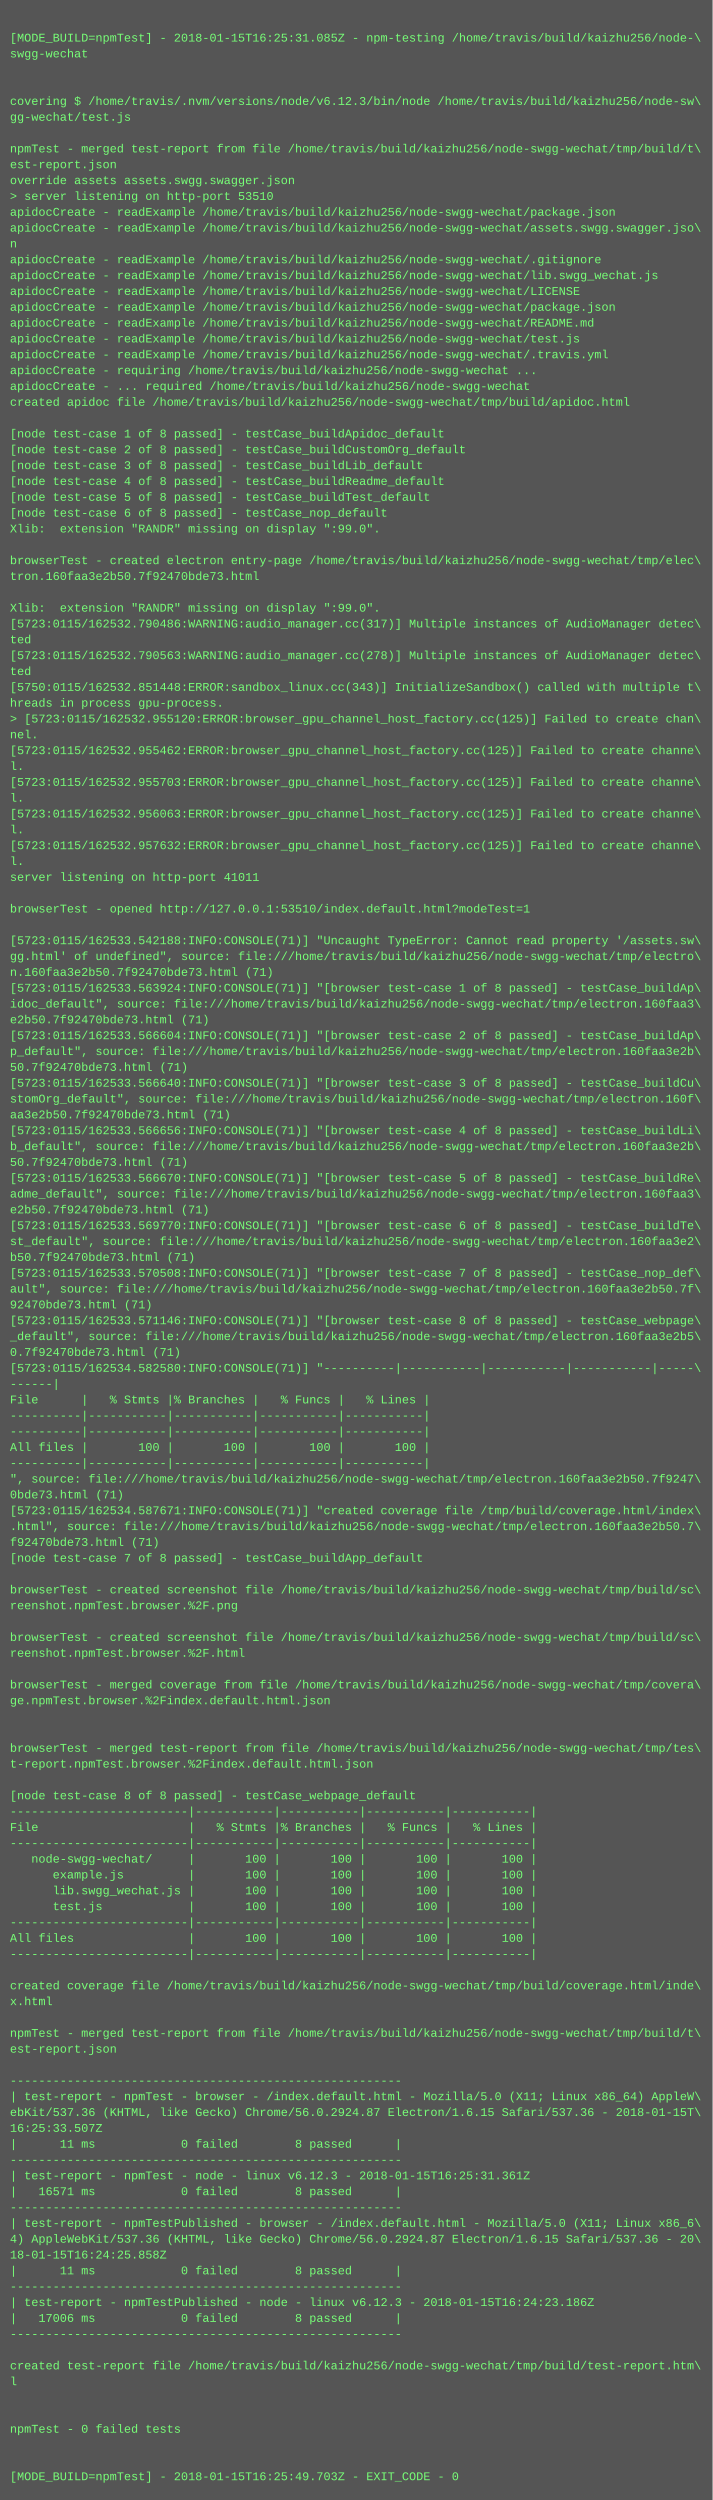
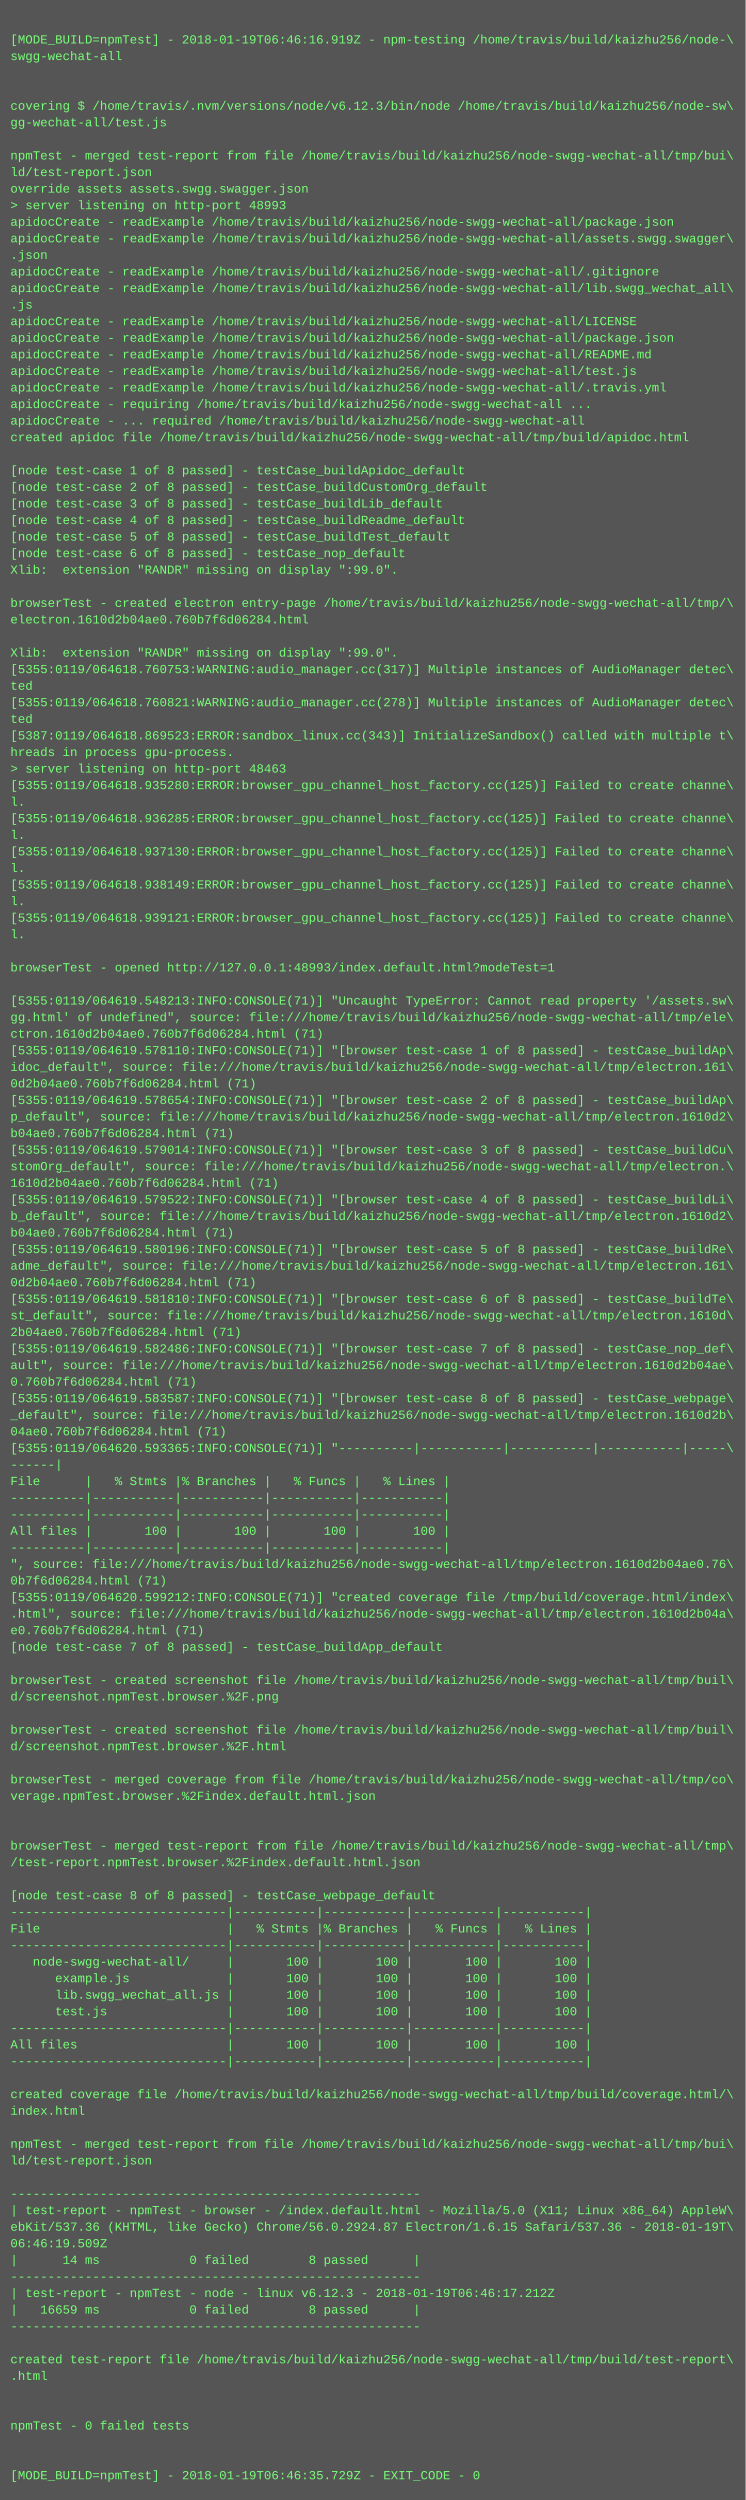
- <svg xmlns="http://www.w3.org/2000/svg" height="2526" width="720">
-   <rect height="2526" fill="#555" width="720" />
+ <svg xmlns="http://www.w3.org/2000/svg" height="2414" width="720">
+   <rect height="2414" fill="#555" width="720" />
  <text fill="#7f7" font-family="Courier New" font-size="12" xml:space="preserve">
    <tspan x="10" y="26" />
-     <tspan x="10" y="42">[MODE_BUILD=npmTest] - 2018-01-15T16:25:31.085Z - npm-testing /home/travis/build/kaizhu256/node-\</tspan>
-     <tspan x="10" y="58">swgg-wechat</tspan>
+     <tspan x="10" y="42">[MODE_BUILD=npmTest] - 2018-01-19T06:46:16.919Z - npm-testing /home/travis/build/kaizhu256/node-\</tspan>
+     <tspan x="10" y="58">swgg-wechat-all</tspan>
    <tspan x="10" y="74" />
    <tspan x="10" y="90" />
    <tspan x="10" y="106">covering $ /home/travis/.nvm/versions/node/v6.12.3/bin/node /home/travis/build/kaizhu256/node-sw\</tspan>
-     <tspan x="10" y="122">gg-wechat/test.js</tspan>
+     <tspan x="10" y="122">gg-wechat-all/test.js</tspan>
    <tspan x="10" y="138" />
-     <tspan x="10" y="154">npmTest - merged test-report from file /home/travis/build/kaizhu256/node-swgg-wechat/tmp/build/t\</tspan>
-     <tspan x="10" y="170">est-report.json</tspan>
+     <tspan x="10" y="154">npmTest - merged test-report from file /home/travis/build/kaizhu256/node-swgg-wechat-all/tmp/bui\</tspan>
+     <tspan x="10" y="170">ld/test-report.json</tspan>
    <tspan x="10" y="186">override assets assets.swgg.swagger.json</tspan>
-     <tspan x="10" y="202">&gt; server listening on http-port 53510</tspan>
-     <tspan x="10" y="218">apidocCreate - readExample /home/travis/build/kaizhu256/node-swgg-wechat/package.json</tspan>
-     <tspan x="10" y="234">apidocCreate - readExample /home/travis/build/kaizhu256/node-swgg-wechat/assets.swgg.swagger.jso\</tspan>
-     <tspan x="10" y="250">n</tspan>
-     <tspan x="10" y="266">apidocCreate - readExample /home/travis/build/kaizhu256/node-swgg-wechat/.gitignore</tspan>
-     <tspan x="10" y="282">apidocCreate - readExample /home/travis/build/kaizhu256/node-swgg-wechat/lib.swgg_wechat.js</tspan>
-     <tspan x="10" y="298">apidocCreate - readExample /home/travis/build/kaizhu256/node-swgg-wechat/LICENSE</tspan>
-     <tspan x="10" y="314">apidocCreate - readExample /home/travis/build/kaizhu256/node-swgg-wechat/package.json</tspan>
-     <tspan x="10" y="330">apidocCreate - readExample /home/travis/build/kaizhu256/node-swgg-wechat/README.md</tspan>
-     <tspan x="10" y="346">apidocCreate - readExample /home/travis/build/kaizhu256/node-swgg-wechat/test.js</tspan>
-     <tspan x="10" y="362">apidocCreate - readExample /home/travis/build/kaizhu256/node-swgg-wechat/.travis.yml</tspan>
-     <tspan x="10" y="378">apidocCreate - requiring /home/travis/build/kaizhu256/node-swgg-wechat ...</tspan>
-     <tspan x="10" y="394">apidocCreate - ... required /home/travis/build/kaizhu256/node-swgg-wechat</tspan>
-     <tspan x="10" y="410">created apidoc file /home/travis/build/kaizhu256/node-swgg-wechat/tmp/build/apidoc.html</tspan>
-     <tspan x="10" y="426" />
-     <tspan x="10" y="442">[node test-case 1 of 8 passed] - testCase_buildApidoc_default</tspan>
-     <tspan x="10" y="458">[node test-case 2 of 8 passed] - testCase_buildCustomOrg_default</tspan>
-     <tspan x="10" y="474">[node test-case 3 of 8 passed] - testCase_buildLib_default</tspan>
-     <tspan x="10" y="490">[node test-case 4 of 8 passed] - testCase_buildReadme_default</tspan>
-     <tspan x="10" y="506">[node test-case 5 of 8 passed] - testCase_buildTest_default</tspan>
-     <tspan x="10" y="522">[node test-case 6 of 8 passed] - testCase_nop_default</tspan>
-     <tspan x="10" y="538">Xlib:  extension "RANDR" missing on display ":99.0".</tspan>
-     <tspan x="10" y="554" />
-     <tspan x="10" y="570">browserTest - created electron entry-page /home/travis/build/kaizhu256/node-swgg-wechat/tmp/elec\</tspan>
-     <tspan x="10" y="586">tron.160faa3e2b50.7f92470bde73.html</tspan>
-     <tspan x="10" y="602" />
-     <tspan x="10" y="618">Xlib:  extension "RANDR" missing on display ":99.0".</tspan>
-     <tspan x="10" y="634">[5723:0115/162532.790486:WARNING:audio_manager.cc(317)] Multiple instances of AudioManager detec\</tspan>
-     <tspan x="10" y="650">ted</tspan>
-     <tspan x="10" y="666">[5723:0115/162532.790563:WARNING:audio_manager.cc(278)] Multiple instances of AudioManager detec\</tspan>
-     <tspan x="10" y="682">ted</tspan>
-     <tspan x="10" y="698">[5750:0115/162532.851448:ERROR:sandbox_linux.cc(343)] InitializeSandbox() called with multiple t\</tspan>
-     <tspan x="10" y="714">hreads in process gpu-process. </tspan>
-     <tspan x="10" y="730">&gt; [5723:0115/162532.955120:ERROR:browser_gpu_channel_host_factory.cc(125)] Failed to create chan\</tspan>
-     <tspan x="10" y="746">nel.</tspan>
-     <tspan x="10" y="762">[5723:0115/162532.955462:ERROR:browser_gpu_channel_host_factory.cc(125)] Failed to create channe\</tspan>
+     <tspan x="10" y="202">&gt; server listening on http-port 48993</tspan>
+     <tspan x="10" y="218">apidocCreate - readExample /home/travis/build/kaizhu256/node-swgg-wechat-all/package.json</tspan>
+     <tspan x="10" y="234">apidocCreate - readExample /home/travis/build/kaizhu256/node-swgg-wechat-all/assets.swgg.swagger\</tspan>
+     <tspan x="10" y="250">.json</tspan>
+     <tspan x="10" y="266">apidocCreate - readExample /home/travis/build/kaizhu256/node-swgg-wechat-all/.gitignore</tspan>
+     <tspan x="10" y="282">apidocCreate - readExample /home/travis/build/kaizhu256/node-swgg-wechat-all/lib.swgg_wechat_all\</tspan>
+     <tspan x="10" y="298">.js</tspan>
+     <tspan x="10" y="314">apidocCreate - readExample /home/travis/build/kaizhu256/node-swgg-wechat-all/LICENSE</tspan>
+     <tspan x="10" y="330">apidocCreate - readExample /home/travis/build/kaizhu256/node-swgg-wechat-all/package.json</tspan>
+     <tspan x="10" y="346">apidocCreate - readExample /home/travis/build/kaizhu256/node-swgg-wechat-all/README.md</tspan>
+     <tspan x="10" y="362">apidocCreate - readExample /home/travis/build/kaizhu256/node-swgg-wechat-all/test.js</tspan>
+     <tspan x="10" y="378">apidocCreate - readExample /home/travis/build/kaizhu256/node-swgg-wechat-all/.travis.yml</tspan>
+     <tspan x="10" y="394">apidocCreate - requiring /home/travis/build/kaizhu256/node-swgg-wechat-all ...</tspan>
+     <tspan x="10" y="410">apidocCreate - ... required /home/travis/build/kaizhu256/node-swgg-wechat-all</tspan>
+     <tspan x="10" y="426">created apidoc file /home/travis/build/kaizhu256/node-swgg-wechat-all/tmp/build/apidoc.html</tspan>
+     <tspan x="10" y="442" />
+     <tspan x="10" y="458">[node test-case 1 of 8 passed] - testCase_buildApidoc_default</tspan>
+     <tspan x="10" y="474">[node test-case 2 of 8 passed] - testCase_buildCustomOrg_default</tspan>
+     <tspan x="10" y="490">[node test-case 3 of 8 passed] - testCase_buildLib_default</tspan>
+     <tspan x="10" y="506">[node test-case 4 of 8 passed] - testCase_buildReadme_default</tspan>
+     <tspan x="10" y="522">[node test-case 5 of 8 passed] - testCase_buildTest_default</tspan>
+     <tspan x="10" y="538">[node test-case 6 of 8 passed] - testCase_nop_default</tspan>
+     <tspan x="10" y="554">Xlib:  extension "RANDR" missing on display ":99.0".</tspan>
+     <tspan x="10" y="570" />
+     <tspan x="10" y="586">browserTest - created electron entry-page /home/travis/build/kaizhu256/node-swgg-wechat-all/tmp/\</tspan>
+     <tspan x="10" y="602">electron.1610d2b04ae0.760b7f6d06284.html</tspan>
+     <tspan x="10" y="618" />
+     <tspan x="10" y="634">Xlib:  extension "RANDR" missing on display ":99.0".</tspan>
+     <tspan x="10" y="650">[5355:0119/064618.760753:WARNING:audio_manager.cc(317)] Multiple instances of AudioManager detec\</tspan>
+     <tspan x="10" y="666">ted</tspan>
+     <tspan x="10" y="682">[5355:0119/064618.760821:WARNING:audio_manager.cc(278)] Multiple instances of AudioManager detec\</tspan>
+     <tspan x="10" y="698">ted</tspan>
+     <tspan x="10" y="714">[5387:0119/064618.869523:ERROR:sandbox_linux.cc(343)] InitializeSandbox() called with multiple t\</tspan>
+     <tspan x="10" y="730">hreads in process gpu-process. </tspan>
+     <tspan x="10" y="746">&gt; server listening on http-port 48463</tspan>
+     <tspan x="10" y="762">[5355:0119/064618.935280:ERROR:browser_gpu_channel_host_factory.cc(125)] Failed to create channe\</tspan>
    <tspan x="10" y="778">l.</tspan>
-     <tspan x="10" y="794">[5723:0115/162532.955703:ERROR:browser_gpu_channel_host_factory.cc(125)] Failed to create channe\</tspan>
+     <tspan x="10" y="794">[5355:0119/064618.936285:ERROR:browser_gpu_channel_host_factory.cc(125)] Failed to create channe\</tspan>
    <tspan x="10" y="810">l.</tspan>
-     <tspan x="10" y="826">[5723:0115/162532.956063:ERROR:browser_gpu_channel_host_factory.cc(125)] Failed to create channe\</tspan>
+     <tspan x="10" y="826">[5355:0119/064618.937130:ERROR:browser_gpu_channel_host_factory.cc(125)] Failed to create channe\</tspan>
    <tspan x="10" y="842">l.</tspan>
-     <tspan x="10" y="858">[5723:0115/162532.957632:ERROR:browser_gpu_channel_host_factory.cc(125)] Failed to create channe\</tspan>
+     <tspan x="10" y="858">[5355:0119/064618.938149:ERROR:browser_gpu_channel_host_factory.cc(125)] Failed to create channe\</tspan>
    <tspan x="10" y="874">l.</tspan>
-     <tspan x="10" y="890">server listening on http-port 41011</tspan>
-     <tspan x="10" y="906" />
-     <tspan x="10" y="922">browserTest - opened http://127.0.0.1:53510/index.default.html?modeTest=1</tspan>
-     <tspan x="10" y="938" />
-     <tspan x="10" y="954">[5723:0115/162533.542188:INFO:CONSOLE(71)] "Uncaught TypeError: Cannot read property '/assets.sw\</tspan>
-     <tspan x="10" y="970">gg.html' of undefined", source: file:///home/travis/build/kaizhu256/node-swgg-wechat/tmp/electro\</tspan>
-     <tspan x="10" y="986">n.160faa3e2b50.7f92470bde73.html (71)</tspan>
-     <tspan x="10" y="1002">[5723:0115/162533.563924:INFO:CONSOLE(71)] "[browser test-case 1 of 8 passed] - testCase_buildAp\</tspan>
-     <tspan x="10" y="1018">idoc_default", source: file:///home/travis/build/kaizhu256/node-swgg-wechat/tmp/electron.160faa3\</tspan>
-     <tspan x="10" y="1034">e2b50.7f92470bde73.html (71)</tspan>
-     <tspan x="10" y="1050">[5723:0115/162533.566604:INFO:CONSOLE(71)] "[browser test-case 2 of 8 passed] - testCase_buildAp\</tspan>
-     <tspan x="10" y="1066">p_default", source: file:///home/travis/build/kaizhu256/node-swgg-wechat/tmp/electron.160faa3e2b\</tspan>
-     <tspan x="10" y="1082">50.7f92470bde73.html (71)</tspan>
-     <tspan x="10" y="1098">[5723:0115/162533.566640:INFO:CONSOLE(71)] "[browser test-case 3 of 8 passed] - testCase_buildCu\</tspan>
-     <tspan x="10" y="1114">stomOrg_default", source: file:///home/travis/build/kaizhu256/node-swgg-wechat/tmp/electron.160f\</tspan>
-     <tspan x="10" y="1130">aa3e2b50.7f92470bde73.html (71)</tspan>
-     <tspan x="10" y="1146">[5723:0115/162533.566656:INFO:CONSOLE(71)] "[browser test-case 4 of 8 passed] - testCase_buildLi\</tspan>
-     <tspan x="10" y="1162">b_default", source: file:///home/travis/build/kaizhu256/node-swgg-wechat/tmp/electron.160faa3e2b\</tspan>
-     <tspan x="10" y="1178">50.7f92470bde73.html (71)</tspan>
-     <tspan x="10" y="1194">[5723:0115/162533.566670:INFO:CONSOLE(71)] "[browser test-case 5 of 8 passed] - testCase_buildRe\</tspan>
-     <tspan x="10" y="1210">adme_default", source: file:///home/travis/build/kaizhu256/node-swgg-wechat/tmp/electron.160faa3\</tspan>
-     <tspan x="10" y="1226">e2b50.7f92470bde73.html (71)</tspan>
-     <tspan x="10" y="1242">[5723:0115/162533.569770:INFO:CONSOLE(71)] "[browser test-case 6 of 8 passed] - testCase_buildTe\</tspan>
-     <tspan x="10" y="1258">st_default", source: file:///home/travis/build/kaizhu256/node-swgg-wechat/tmp/electron.160faa3e2\</tspan>
-     <tspan x="10" y="1274">b50.7f92470bde73.html (71)</tspan>
-     <tspan x="10" y="1290">[5723:0115/162533.570508:INFO:CONSOLE(71)] "[browser test-case 7 of 8 passed] - testCase_nop_def\</tspan>
-     <tspan x="10" y="1306">ault", source: file:///home/travis/build/kaizhu256/node-swgg-wechat/tmp/electron.160faa3e2b50.7f\</tspan>
-     <tspan x="10" y="1322">92470bde73.html (71)</tspan>
-     <tspan x="10" y="1338">[5723:0115/162533.571146:INFO:CONSOLE(71)] "[browser test-case 8 of 8 passed] - testCase_webpage\</tspan>
-     <tspan x="10" y="1354">_default", source: file:///home/travis/build/kaizhu256/node-swgg-wechat/tmp/electron.160faa3e2b5\</tspan>
-     <tspan x="10" y="1370">0.7f92470bde73.html (71)</tspan>
-     <tspan x="10" y="1386">[5723:0115/162534.582580:INFO:CONSOLE(71)] "----------|-----------|-----------|-----------|-----\</tspan>
-     <tspan x="10" y="1402">------|</tspan>
-     <tspan x="10" y="1418">File      |   % Stmts |% Branches |   % Funcs |   % Lines |</tspan>
-     <tspan x="10" y="1434">----------|-----------|-----------|-----------|-----------|</tspan>
+     <tspan x="10" y="890">[5355:0119/064618.939121:ERROR:browser_gpu_channel_host_factory.cc(125)] Failed to create channe\</tspan>
+     <tspan x="10" y="906">l.</tspan>
+     <tspan x="10" y="922" />
+     <tspan x="10" y="938">browserTest - opened http://127.0.0.1:48993/index.default.html?modeTest=1</tspan>
+     <tspan x="10" y="954" />
+     <tspan x="10" y="970">[5355:0119/064619.548213:INFO:CONSOLE(71)] "Uncaught TypeError: Cannot read property '/assets.sw\</tspan>
+     <tspan x="10" y="986">gg.html' of undefined", source: file:///home/travis/build/kaizhu256/node-swgg-wechat-all/tmp/ele\</tspan>
+     <tspan x="10" y="1002">ctron.1610d2b04ae0.760b7f6d06284.html (71)</tspan>
+     <tspan x="10" y="1018">[5355:0119/064619.578110:INFO:CONSOLE(71)] "[browser test-case 1 of 8 passed] - testCase_buildAp\</tspan>
+     <tspan x="10" y="1034">idoc_default", source: file:///home/travis/build/kaizhu256/node-swgg-wechat-all/tmp/electron.161\</tspan>
+     <tspan x="10" y="1050">0d2b04ae0.760b7f6d06284.html (71)</tspan>
+     <tspan x="10" y="1066">[5355:0119/064619.578654:INFO:CONSOLE(71)] "[browser test-case 2 of 8 passed] - testCase_buildAp\</tspan>
+     <tspan x="10" y="1082">p_default", source: file:///home/travis/build/kaizhu256/node-swgg-wechat-all/tmp/electron.1610d2\</tspan>
+     <tspan x="10" y="1098">b04ae0.760b7f6d06284.html (71)</tspan>
+     <tspan x="10" y="1114">[5355:0119/064619.579014:INFO:CONSOLE(71)] "[browser test-case 3 of 8 passed] - testCase_buildCu\</tspan>
+     <tspan x="10" y="1130">stomOrg_default", source: file:///home/travis/build/kaizhu256/node-swgg-wechat-all/tmp/electron.\</tspan>
+     <tspan x="10" y="1146">1610d2b04ae0.760b7f6d06284.html (71)</tspan>
+     <tspan x="10" y="1162">[5355:0119/064619.579522:INFO:CONSOLE(71)] "[browser test-case 4 of 8 passed] - testCase_buildLi\</tspan>
+     <tspan x="10" y="1178">b_default", source: file:///home/travis/build/kaizhu256/node-swgg-wechat-all/tmp/electron.1610d2\</tspan>
+     <tspan x="10" y="1194">b04ae0.760b7f6d06284.html (71)</tspan>
+     <tspan x="10" y="1210">[5355:0119/064619.580196:INFO:CONSOLE(71)] "[browser test-case 5 of 8 passed] - testCase_buildRe\</tspan>
+     <tspan x="10" y="1226">adme_default", source: file:///home/travis/build/kaizhu256/node-swgg-wechat-all/tmp/electron.161\</tspan>
+     <tspan x="10" y="1242">0d2b04ae0.760b7f6d06284.html (71)</tspan>
+     <tspan x="10" y="1258">[5355:0119/064619.581810:INFO:CONSOLE(71)] "[browser test-case 6 of 8 passed] - testCase_buildTe\</tspan>
+     <tspan x="10" y="1274">st_default", source: file:///home/travis/build/kaizhu256/node-swgg-wechat-all/tmp/electron.1610d\</tspan>
+     <tspan x="10" y="1290">2b04ae0.760b7f6d06284.html (71)</tspan>
+     <tspan x="10" y="1306">[5355:0119/064619.582486:INFO:CONSOLE(71)] "[browser test-case 7 of 8 passed] - testCase_nop_def\</tspan>
+     <tspan x="10" y="1322">ault", source: file:///home/travis/build/kaizhu256/node-swgg-wechat-all/tmp/electron.1610d2b04ae\</tspan>
+     <tspan x="10" y="1338">0.760b7f6d06284.html (71)</tspan>
+     <tspan x="10" y="1354">[5355:0119/064619.583587:INFO:CONSOLE(71)] "[browser test-case 8 of 8 passed] - testCase_webpage\</tspan>
+     <tspan x="10" y="1370">_default", source: file:///home/travis/build/kaizhu256/node-swgg-wechat-all/tmp/electron.1610d2b\</tspan>
+     <tspan x="10" y="1386">04ae0.760b7f6d06284.html (71)</tspan>
+     <tspan x="10" y="1402">[5355:0119/064620.593365:INFO:CONSOLE(71)] "----------|-----------|-----------|-----------|-----\</tspan>
+     <tspan x="10" y="1418">------|</tspan>
+     <tspan x="10" y="1434">File      |   % Stmts |% Branches |   % Funcs |   % Lines |</tspan>
    <tspan x="10" y="1450">----------|-----------|-----------|-----------|-----------|</tspan>
-     <tspan x="10" y="1466">All files |       100 |       100 |       100 |       100 |</tspan>
-     <tspan x="10" y="1482">----------|-----------|-----------|-----------|-----------|</tspan>
-     <tspan x="10" y="1498">", source: file:///home/travis/build/kaizhu256/node-swgg-wechat/tmp/electron.160faa3e2b50.7f9247\</tspan>
-     <tspan x="10" y="1514">0bde73.html (71)</tspan>
-     <tspan x="10" y="1530">[5723:0115/162534.587671:INFO:CONSOLE(71)] "created coverage file /tmp/build/coverage.html/index\</tspan>
-     <tspan x="10" y="1546">.html", source: file:///home/travis/build/kaizhu256/node-swgg-wechat/tmp/electron.160faa3e2b50.7\</tspan>
-     <tspan x="10" y="1562">f92470bde73.html (71)</tspan>
-     <tspan x="10" y="1578">[node test-case 7 of 8 passed] - testCase_buildApp_default</tspan>
-     <tspan x="10" y="1594" />
-     <tspan x="10" y="1610">browserTest - created screenshot file /home/travis/build/kaizhu256/node-swgg-wechat/tmp/build/sc\</tspan>
-     <tspan x="10" y="1626">reenshot.npmTest.browser.%2F.png</tspan>
-     <tspan x="10" y="1642" />
-     <tspan x="10" y="1658">browserTest - created screenshot file /home/travis/build/kaizhu256/node-swgg-wechat/tmp/build/sc\</tspan>
-     <tspan x="10" y="1674">reenshot.npmTest.browser.%2F.html</tspan>
-     <tspan x="10" y="1690" />
-     <tspan x="10" y="1706">browserTest - merged coverage from file /home/travis/build/kaizhu256/node-swgg-wechat/tmp/covera\</tspan>
-     <tspan x="10" y="1722">ge.npmTest.browser.%2Findex.default.html.json</tspan>
-     <tspan x="10" y="1738" />
+     <tspan x="10" y="1466">----------|-----------|-----------|-----------|-----------|</tspan>
+     <tspan x="10" y="1482">All files |       100 |       100 |       100 |       100 |</tspan>
+     <tspan x="10" y="1498">----------|-----------|-----------|-----------|-----------|</tspan>
+     <tspan x="10" y="1514">", source: file:///home/travis/build/kaizhu256/node-swgg-wechat-all/tmp/electron.1610d2b04ae0.76\</tspan>
+     <tspan x="10" y="1530">0b7f6d06284.html (71)</tspan>
+     <tspan x="10" y="1546">[5355:0119/064620.599212:INFO:CONSOLE(71)] "created coverage file /tmp/build/coverage.html/index\</tspan>
+     <tspan x="10" y="1562">.html", source: file:///home/travis/build/kaizhu256/node-swgg-wechat-all/tmp/electron.1610d2b04a\</tspan>
+     <tspan x="10" y="1578">e0.760b7f6d06284.html (71)</tspan>
+     <tspan x="10" y="1594">[node test-case 7 of 8 passed] - testCase_buildApp_default</tspan>
+     <tspan x="10" y="1610" />
+     <tspan x="10" y="1626">browserTest - created screenshot file /home/travis/build/kaizhu256/node-swgg-wechat-all/tmp/buil\</tspan>
+     <tspan x="10" y="1642">d/screenshot.npmTest.browser.%2F.png</tspan>
+     <tspan x="10" y="1658" />
+     <tspan x="10" y="1674">browserTest - created screenshot file /home/travis/build/kaizhu256/node-swgg-wechat-all/tmp/buil\</tspan>
+     <tspan x="10" y="1690">d/screenshot.npmTest.browser.%2F.html</tspan>
+     <tspan x="10" y="1706" />
+     <tspan x="10" y="1722">browserTest - merged coverage from file /home/travis/build/kaizhu256/node-swgg-wechat-all/tmp/co\</tspan>
+     <tspan x="10" y="1738">verage.npmTest.browser.%2Findex.default.html.json</tspan>
    <tspan x="10" y="1754" />
-     <tspan x="10" y="1770">browserTest - merged test-report from file /home/travis/build/kaizhu256/node-swgg-wechat/tmp/tes\</tspan>
-     <tspan x="10" y="1786">t-report.npmTest.browser.%2Findex.default.html.json</tspan>
-     <tspan x="10" y="1802" />
-     <tspan x="10" y="1818">[node test-case 8 of 8 passed] - testCase_webpage_default</tspan>
-     <tspan x="10" y="1834">-------------------------|-----------|-----------|-----------|-----------|</tspan>
-     <tspan x="10" y="1850">File                     |   % Stmts |% Branches |   % Funcs |   % Lines |</tspan>
-     <tspan x="10" y="1866">-------------------------|-----------|-----------|-----------|-----------|</tspan>
-     <tspan x="10" y="1882">   node-swgg-wechat/     |       100 |       100 |       100 |       100 |</tspan>
-     <tspan x="10" y="1898">      example.js         |       100 |       100 |       100 |       100 |</tspan>
-     <tspan x="10" y="1914">      lib.swgg_wechat.js |       100 |       100 |       100 |       100 |</tspan>
-     <tspan x="10" y="1930">      test.js            |       100 |       100 |       100 |       100 |</tspan>
-     <tspan x="10" y="1946">-------------------------|-----------|-----------|-----------|-----------|</tspan>
-     <tspan x="10" y="1962">All files                |       100 |       100 |       100 |       100 |</tspan>
-     <tspan x="10" y="1978">-------------------------|-----------|-----------|-----------|-----------|</tspan>
-     <tspan x="10" y="1994" />
-     <tspan x="10" y="2010">created coverage file /home/travis/build/kaizhu256/node-swgg-wechat/tmp/build/coverage.html/inde\</tspan>
-     <tspan x="10" y="2026">x.html</tspan>
-     <tspan x="10" y="2042" />
-     <tspan x="10" y="2058">npmTest - merged test-report from file /home/travis/build/kaizhu256/node-swgg-wechat/tmp/build/t\</tspan>
-     <tspan x="10" y="2074">est-report.json</tspan>
-     <tspan x="10" y="2090" />
-     <tspan x="10" y="2106">-------------------------------------------------------</tspan>
-     <tspan x="10" y="2122">| test-report - npmTest - browser - /index.default.html - Mozilla/5.0 (X11; Linux x86_64) AppleW\</tspan>
-     <tspan x="10" y="2138">ebKit/537.36 (KHTML, like Gecko) Chrome/56.0.2924.87 Electron/1.6.15 Safari/537.36 - 2018-01-15T\</tspan>
-     <tspan x="10" y="2154">16:25:33.507Z</tspan>
-     <tspan x="10" y="2170">|      11 ms            0 failed        8 passed      |</tspan>
-     <tspan x="10" y="2186">-------------------------------------------------------</tspan>
-     <tspan x="10" y="2202">| test-report - npmTest - node - linux v6.12.3 - 2018-01-15T16:25:31.361Z</tspan>
-     <tspan x="10" y="2218">|   16571 ms            0 failed        8 passed      |</tspan>
-     <tspan x="10" y="2234">-------------------------------------------------------</tspan>
-     <tspan x="10" y="2250">| test-report - npmTestPublished - browser - /index.default.html - Mozilla/5.0 (X11; Linux x86_6\</tspan>
-     <tspan x="10" y="2266">4) AppleWebKit/537.36 (KHTML, like Gecko) Chrome/56.0.2924.87 Electron/1.6.15 Safari/537.36 - 20\</tspan>
-     <tspan x="10" y="2282">18-01-15T16:24:25.858Z</tspan>
-     <tspan x="10" y="2298">|      11 ms            0 failed        8 passed      |</tspan>
-     <tspan x="10" y="2314">-------------------------------------------------------</tspan>
-     <tspan x="10" y="2330">| test-report - npmTestPublished - node - linux v6.12.3 - 2018-01-15T16:24:23.186Z</tspan>
-     <tspan x="10" y="2346">|   17006 ms            0 failed        8 passed      |</tspan>
-     <tspan x="10" y="2362">-------------------------------------------------------</tspan>
+     <tspan x="10" y="1770" />
+     <tspan x="10" y="1786">browserTest - merged test-report from file /home/travis/build/kaizhu256/node-swgg-wechat-all/tmp\</tspan>
+     <tspan x="10" y="1802">/test-report.npmTest.browser.%2Findex.default.html.json</tspan>
+     <tspan x="10" y="1818" />
+     <tspan x="10" y="1834">[node test-case 8 of 8 passed] - testCase_webpage_default</tspan>
+     <tspan x="10" y="1850">-----------------------------|-----------|-----------|-----------|-----------|</tspan>
+     <tspan x="10" y="1866">File                         |   % Stmts |% Branches |   % Funcs |   % Lines |</tspan>
+     <tspan x="10" y="1882">-----------------------------|-----------|-----------|-----------|-----------|</tspan>
+     <tspan x="10" y="1898">   node-swgg-wechat-all/     |       100 |       100 |       100 |       100 |</tspan>
+     <tspan x="10" y="1914">      example.js             |       100 |       100 |       100 |       100 |</tspan>
+     <tspan x="10" y="1930">      lib.swgg_wechat_all.js |       100 |       100 |       100 |       100 |</tspan>
+     <tspan x="10" y="1946">      test.js                |       100 |       100 |       100 |       100 |</tspan>
+     <tspan x="10" y="1962">-----------------------------|-----------|-----------|-----------|-----------|</tspan>
+     <tspan x="10" y="1978">All files                    |       100 |       100 |       100 |       100 |</tspan>
+     <tspan x="10" y="1994">-----------------------------|-----------|-----------|-----------|-----------|</tspan>
+     <tspan x="10" y="2010" />
+     <tspan x="10" y="2026">created coverage file /home/travis/build/kaizhu256/node-swgg-wechat-all/tmp/build/coverage.html/\</tspan>
+     <tspan x="10" y="2042">index.html</tspan>
+     <tspan x="10" y="2058" />
+     <tspan x="10" y="2074">npmTest - merged test-report from file /home/travis/build/kaizhu256/node-swgg-wechat-all/tmp/bui\</tspan>
+     <tspan x="10" y="2090">ld/test-report.json</tspan>
+     <tspan x="10" y="2106" />
+     <tspan x="10" y="2122">-------------------------------------------------------</tspan>
+     <tspan x="10" y="2138">| test-report - npmTest - browser - /index.default.html - Mozilla/5.0 (X11; Linux x86_64) AppleW\</tspan>
+     <tspan x="10" y="2154">ebKit/537.36 (KHTML, like Gecko) Chrome/56.0.2924.87 Electron/1.6.15 Safari/537.36 - 2018-01-19T\</tspan>
+     <tspan x="10" y="2170">06:46:19.509Z</tspan>
+     <tspan x="10" y="2186">|      14 ms            0 failed        8 passed      |</tspan>
+     <tspan x="10" y="2202">-------------------------------------------------------</tspan>
+     <tspan x="10" y="2218">| test-report - npmTest - node - linux v6.12.3 - 2018-01-19T06:46:17.212Z</tspan>
+     <tspan x="10" y="2234">|   16659 ms            0 failed        8 passed      |</tspan>
+     <tspan x="10" y="2250">-------------------------------------------------------</tspan>
+     <tspan x="10" y="2266" />
+     <tspan x="10" y="2282">created test-report file /home/travis/build/kaizhu256/node-swgg-wechat-all/tmp/build/test-report\</tspan>
+     <tspan x="10" y="2298">.html</tspan>
+     <tspan x="10" y="2314" />
+     <tspan x="10" y="2330" />
+     <tspan x="10" y="2346">npmTest - 0 failed tests</tspan>
+     <tspan x="10" y="2362" />
    <tspan x="10" y="2378" />
-     <tspan x="10" y="2394">created test-report file /home/travis/build/kaizhu256/node-swgg-wechat/tmp/build/test-report.htm\</tspan>
-     <tspan x="10" y="2410">l</tspan>
-     <tspan x="10" y="2426" />
-     <tspan x="10" y="2442" />
-     <tspan x="10" y="2458">npmTest - 0 failed tests</tspan>
-     <tspan x="10" y="2474" />
-     <tspan x="10" y="2490" />
-     <tspan x="10" y="2506">[MODE_BUILD=npmTest] - 2018-01-15T16:25:49.703Z - EXIT_CODE - 0</tspan>
+     <tspan x="10" y="2394">[MODE_BUILD=npmTest] - 2018-01-19T06:46:35.729Z - EXIT_CODE - 0</tspan>
  </text>
</svg>
